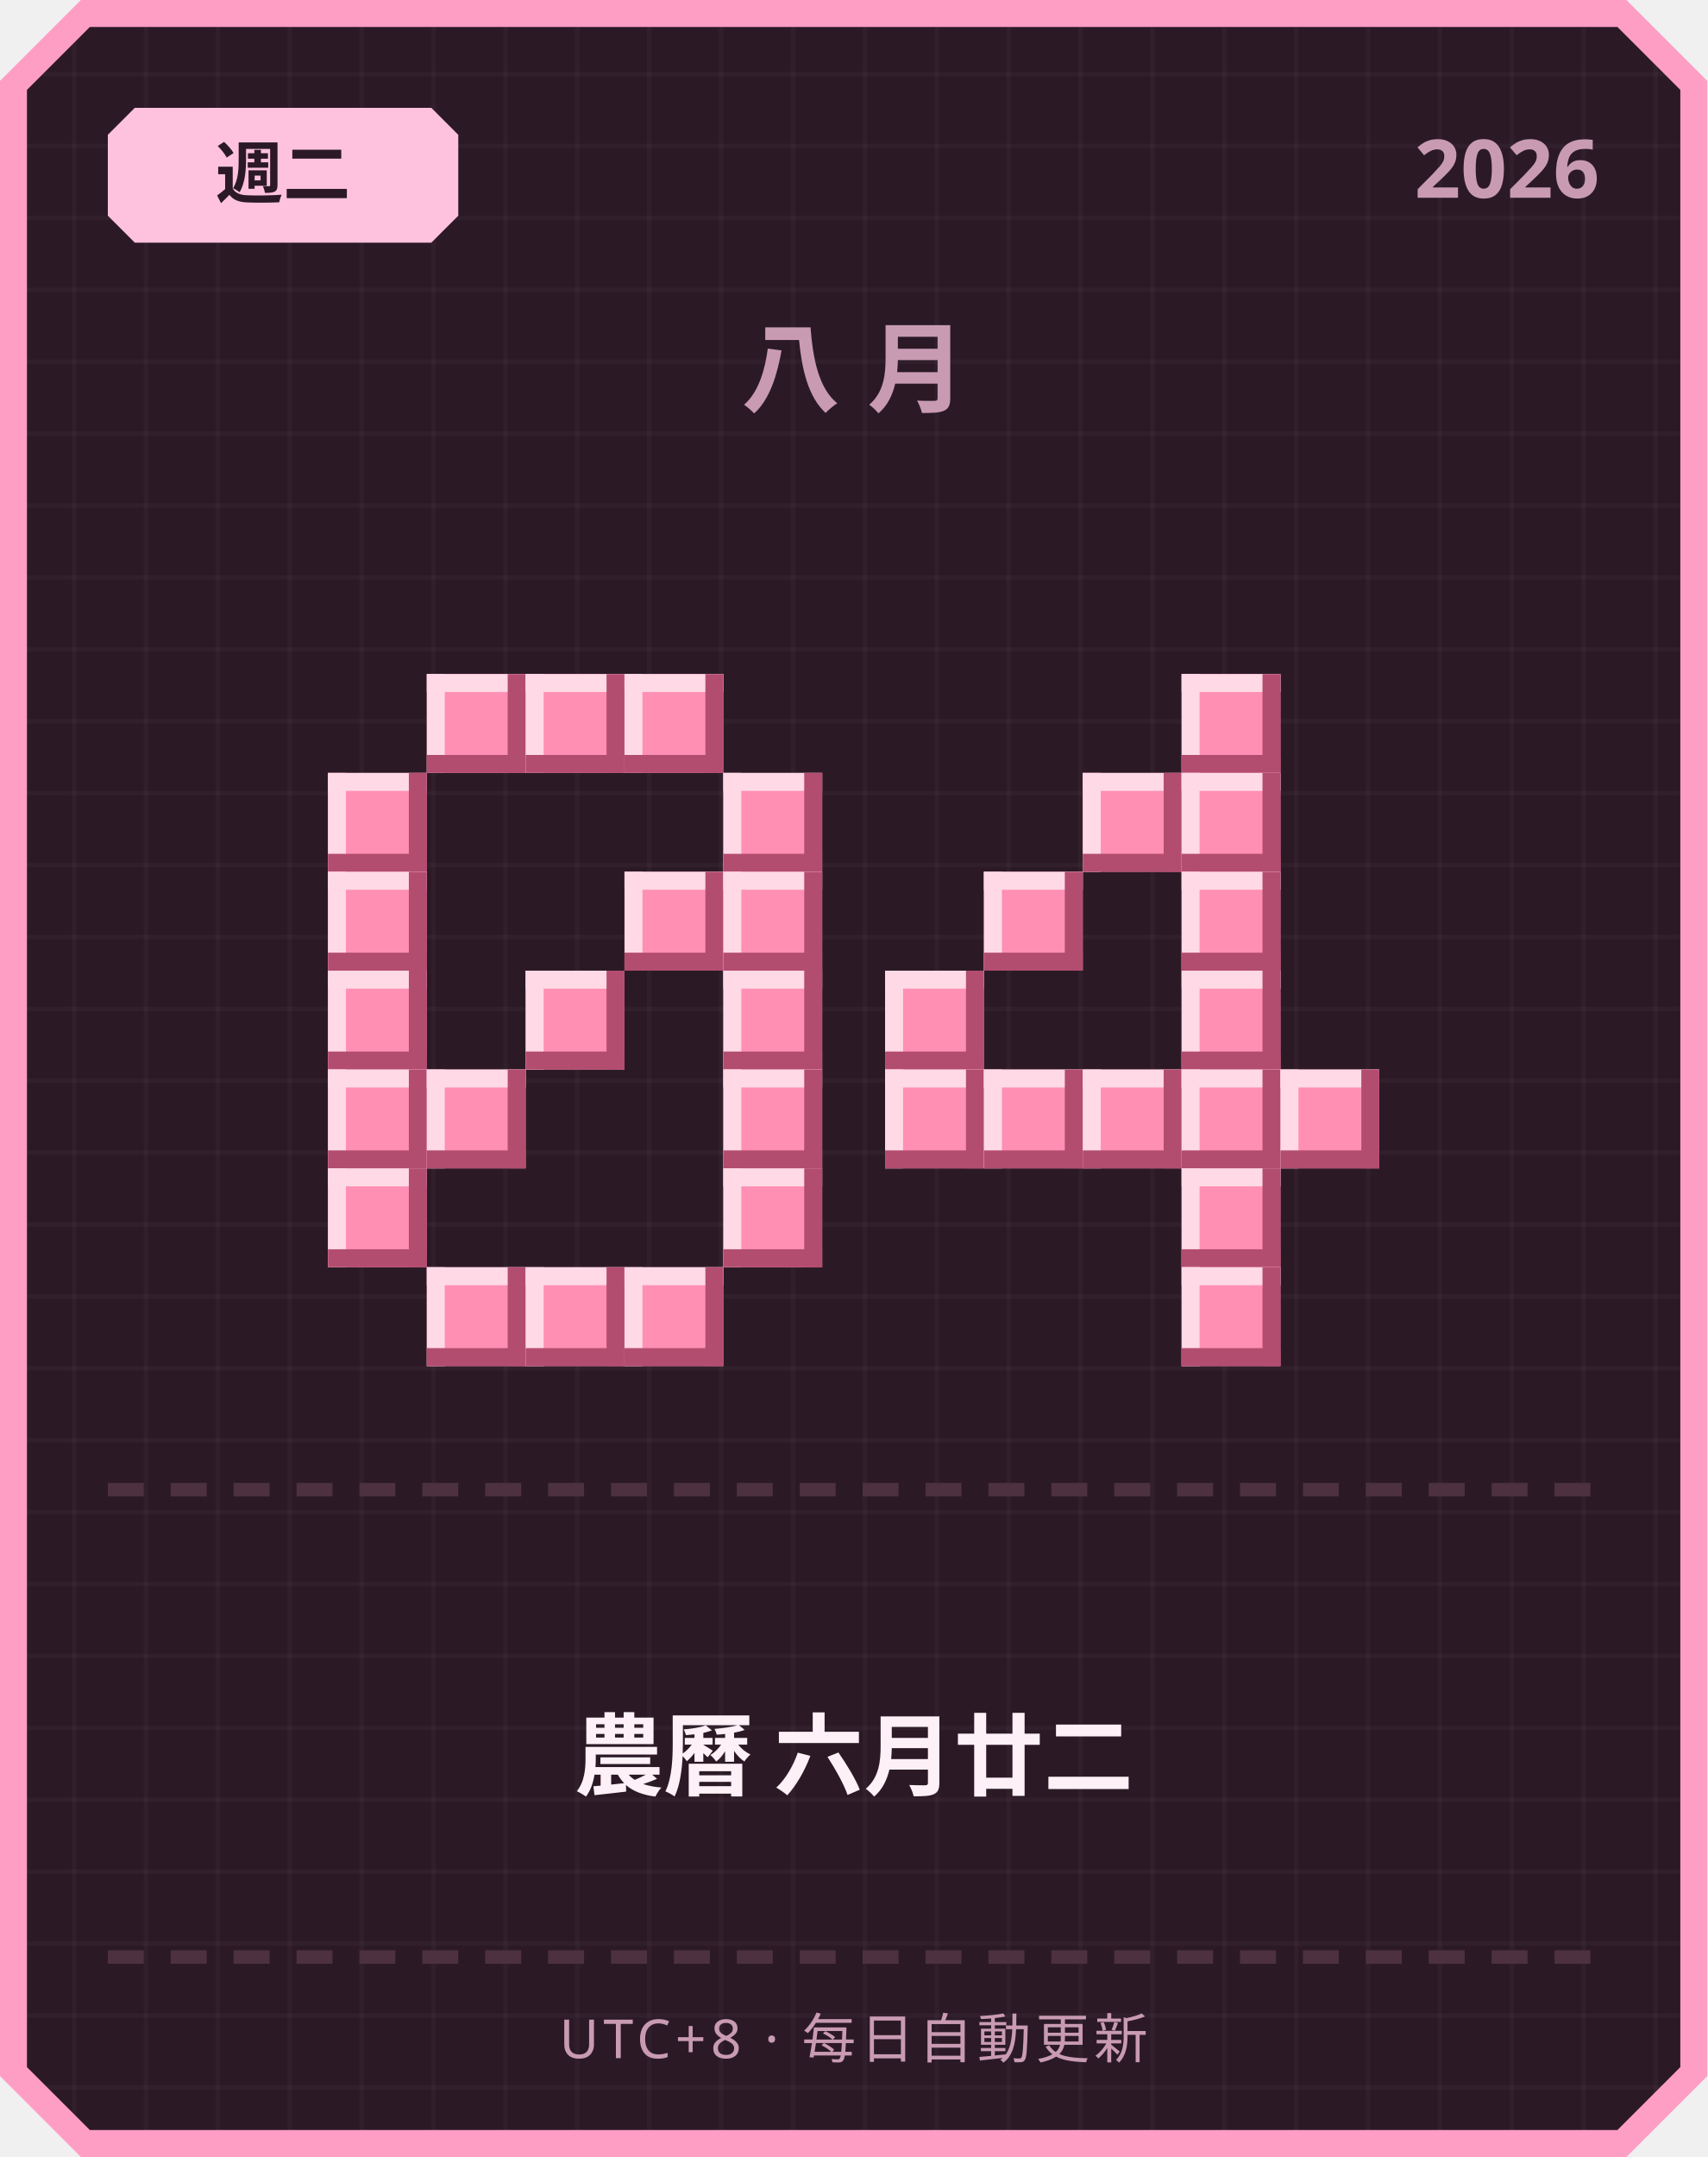
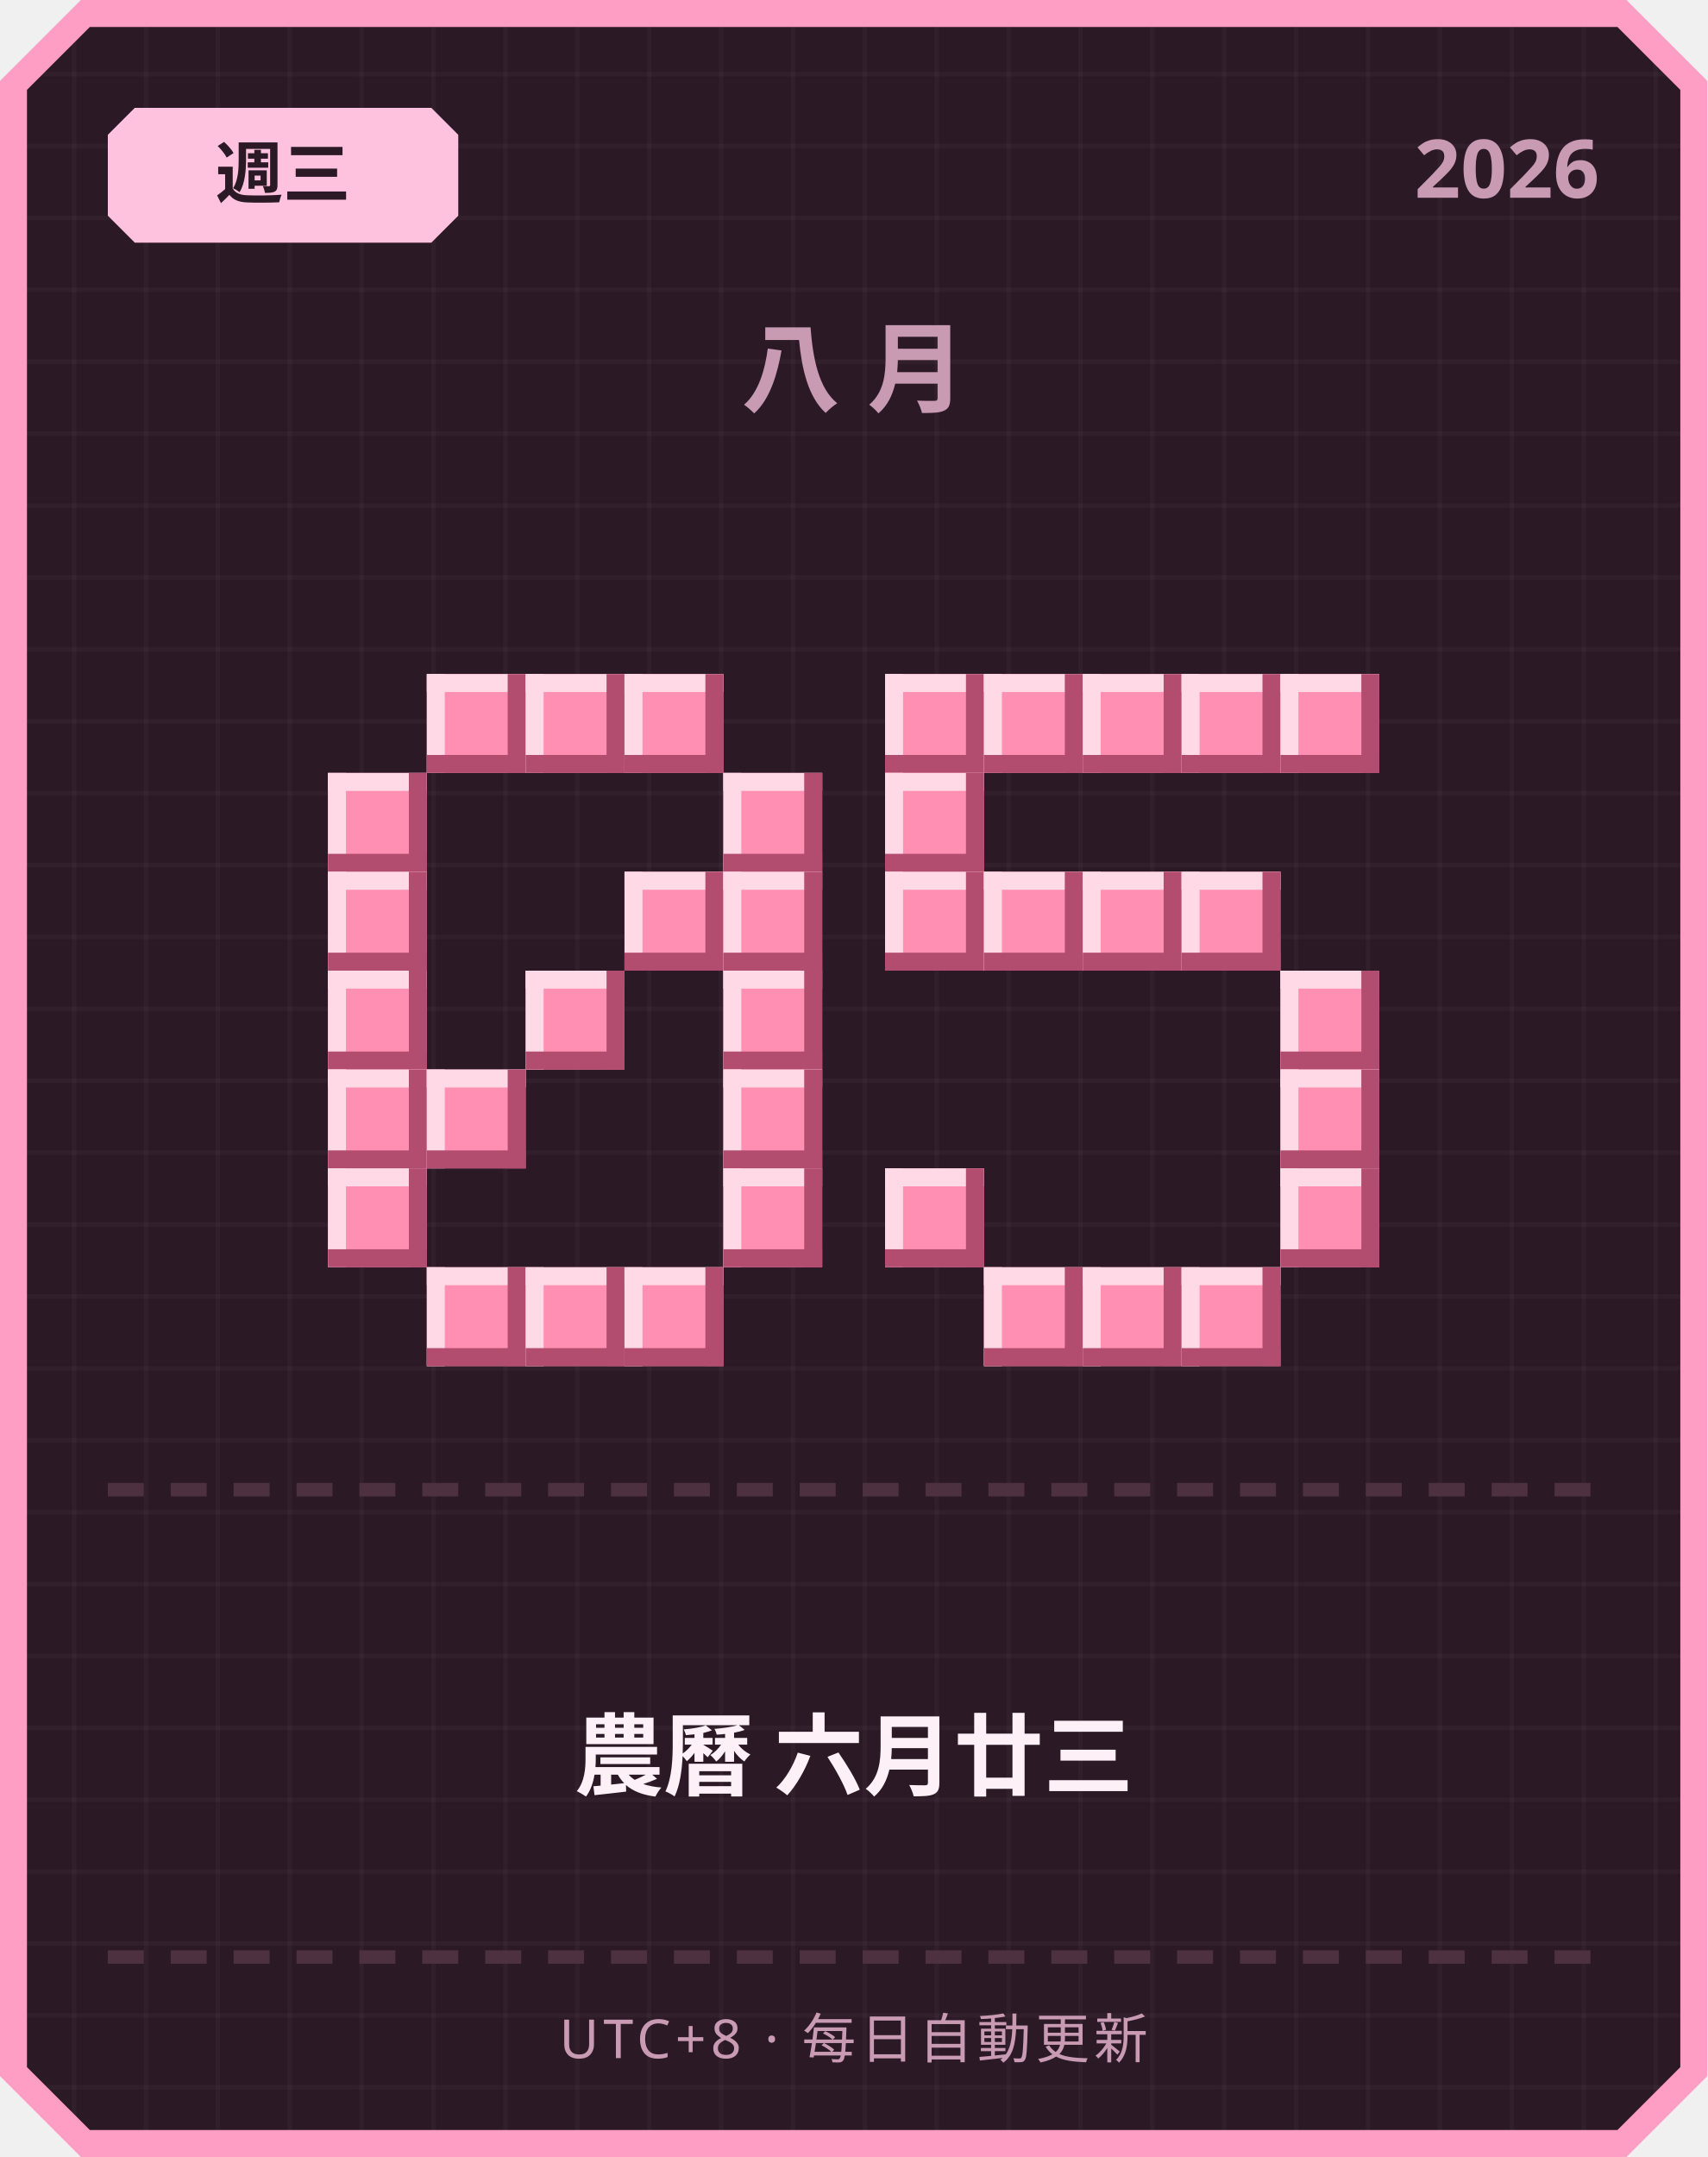
<svg xmlns="http://www.w3.org/2000/svg" width="380" height="480" viewBox="0 0 380 480">
  <defs>
    <pattern id="grid" width="16" height="16" patternUnits="userSpaceOnUse">
      <rect width="16" height="16" fill="#2b1a26" />
      <rect width="1" height="16" fill="#ffffff" opacity="0.03" />
      <rect width="16" height="1" fill="#ffffff" opacity="0.03" />
    </pattern>
  </defs>
  <path d="M 18,0 L 362,0 L 380,18 L 380,462 L 362,480 L 18,480 L 0,462 L 0,18 Z" fill="#ff9ec4" />
  <path d="M 20,6 L 360,6 L 374,20 L 374,460 L 360,474 L 20,474 L 6,460 L 6,20 Z" fill="url(#grid)" />
  <path d="M 30,24 L 96,24 L 102,30 L 102,48 L 96,54 L 30,54 L 24,48 L 24,30 Z" fill="#ffc2de" />
-   <text x="63" y="44" text-anchor="middle" font-family="'Segoe UI', sans-serif" font-size="15" font-weight="700" fill="#2b1a26">週二</text>
+   <text x="63" y="44" text-anchor="middle" font-family="'Segoe UI', sans-serif" font-size="15" font-weight="700" fill="#2b1a26">週三</text>
  <text x="356" y="44" text-anchor="end" font-family="'Segoe UI', sans-serif" font-size="18" font-weight="700" fill="#c99bb3">2026</text>
  <text x="190" y="90" text-anchor="middle" font-family="'Segoe UI', sans-serif" font-size="22" font-weight="700" letter-spacing="6" fill="#c99bb3">八月</text>
  <rect x="95" y="150" width="22" height="22" fill="#ff8fb3" />
  <rect x="95" y="150" width="22" height="4" fill="#ffd9e6" />
  <rect x="95" y="150" width="4" height="22" fill="#ffd9e6" />
  <rect x="95" y="168" width="22" height="4" fill="#b34d70" />
  <rect x="113" y="150" width="4" height="22" fill="#b34d70" />
  <rect x="117" y="150" width="22" height="22" fill="#ff8fb3" />
  <rect x="117" y="150" width="22" height="4" fill="#ffd9e6" />
  <rect x="117" y="150" width="4" height="22" fill="#ffd9e6" />
  <rect x="117" y="168" width="22" height="4" fill="#b34d70" />
  <rect x="135" y="150" width="4" height="22" fill="#b34d70" />
  <rect x="139" y="150" width="22" height="22" fill="#ff8fb3" />
  <rect x="139" y="150" width="22" height="4" fill="#ffd9e6" />
  <rect x="139" y="150" width="4" height="22" fill="#ffd9e6" />
  <rect x="139" y="168" width="22" height="4" fill="#b34d70" />
  <rect x="157" y="150" width="4" height="22" fill="#b34d70" />
  <rect x="73" y="172" width="22" height="22" fill="#ff8fb3" />
  <rect x="73" y="172" width="22" height="4" fill="#ffd9e6" />
  <rect x="73" y="172" width="4" height="22" fill="#ffd9e6" />
  <rect x="73" y="190" width="22" height="4" fill="#b34d70" />
  <rect x="91" y="172" width="4" height="22" fill="#b34d70" />
  <rect x="161" y="172" width="22" height="22" fill="#ff8fb3" />
  <rect x="161" y="172" width="22" height="4" fill="#ffd9e6" />
  <rect x="161" y="172" width="4" height="22" fill="#ffd9e6" />
  <rect x="161" y="190" width="22" height="4" fill="#b34d70" />
  <rect x="179" y="172" width="4" height="22" fill="#b34d70" />
  <rect x="73" y="194" width="22" height="22" fill="#ff8fb3" />
  <rect x="73" y="194" width="22" height="4" fill="#ffd9e6" />
  <rect x="73" y="194" width="4" height="22" fill="#ffd9e6" />
  <rect x="73" y="212" width="22" height="4" fill="#b34d70" />
  <rect x="91" y="194" width="4" height="22" fill="#b34d70" />
  <rect x="139" y="194" width="22" height="22" fill="#ff8fb3" />
  <rect x="139" y="194" width="22" height="4" fill="#ffd9e6" />
  <rect x="139" y="194" width="4" height="22" fill="#ffd9e6" />
  <rect x="139" y="212" width="22" height="4" fill="#b34d70" />
  <rect x="157" y="194" width="4" height="22" fill="#b34d70" />
  <rect x="161" y="194" width="22" height="22" fill="#ff8fb3" />
  <rect x="161" y="194" width="22" height="4" fill="#ffd9e6" />
  <rect x="161" y="194" width="4" height="22" fill="#ffd9e6" />
  <rect x="161" y="212" width="22" height="4" fill="#b34d70" />
  <rect x="179" y="194" width="4" height="22" fill="#b34d70" />
  <rect x="73" y="216" width="22" height="22" fill="#ff8fb3" />
  <rect x="73" y="216" width="22" height="4" fill="#ffd9e6" />
  <rect x="73" y="216" width="4" height="22" fill="#ffd9e6" />
  <rect x="73" y="234" width="22" height="4" fill="#b34d70" />
  <rect x="91" y="216" width="4" height="22" fill="#b34d70" />
  <rect x="117" y="216" width="22" height="22" fill="#ff8fb3" />
  <rect x="117" y="216" width="22" height="4" fill="#ffd9e6" />
  <rect x="117" y="216" width="4" height="22" fill="#ffd9e6" />
  <rect x="117" y="234" width="22" height="4" fill="#b34d70" />
  <rect x="135" y="216" width="4" height="22" fill="#b34d70" />
  <rect x="161" y="216" width="22" height="22" fill="#ff8fb3" />
  <rect x="161" y="216" width="22" height="4" fill="#ffd9e6" />
  <rect x="161" y="216" width="4" height="22" fill="#ffd9e6" />
  <rect x="161" y="234" width="22" height="4" fill="#b34d70" />
  <rect x="179" y="216" width="4" height="22" fill="#b34d70" />
  <rect x="73" y="238" width="22" height="22" fill="#ff8fb3" />
  <rect x="73" y="238" width="22" height="4" fill="#ffd9e6" />
  <rect x="73" y="238" width="4" height="22" fill="#ffd9e6" />
  <rect x="73" y="256" width="22" height="4" fill="#b34d70" />
  <rect x="91" y="238" width="4" height="22" fill="#b34d70" />
  <rect x="95" y="238" width="22" height="22" fill="#ff8fb3" />
  <rect x="95" y="238" width="22" height="4" fill="#ffd9e6" />
  <rect x="95" y="238" width="4" height="22" fill="#ffd9e6" />
  <rect x="95" y="256" width="22" height="4" fill="#b34d70" />
  <rect x="113" y="238" width="4" height="22" fill="#b34d70" />
  <rect x="161" y="238" width="22" height="22" fill="#ff8fb3" />
  <rect x="161" y="238" width="22" height="4" fill="#ffd9e6" />
  <rect x="161" y="238" width="4" height="22" fill="#ffd9e6" />
  <rect x="161" y="256" width="22" height="4" fill="#b34d70" />
  <rect x="179" y="238" width="4" height="22" fill="#b34d70" />
  <rect x="73" y="260" width="22" height="22" fill="#ff8fb3" />
  <rect x="73" y="260" width="22" height="4" fill="#ffd9e6" />
  <rect x="73" y="260" width="4" height="22" fill="#ffd9e6" />
  <rect x="73" y="278" width="22" height="4" fill="#b34d70" />
  <rect x="91" y="260" width="4" height="22" fill="#b34d70" />
  <rect x="161" y="260" width="22" height="22" fill="#ff8fb3" />
  <rect x="161" y="260" width="22" height="4" fill="#ffd9e6" />
  <rect x="161" y="260" width="4" height="22" fill="#ffd9e6" />
  <rect x="161" y="278" width="22" height="4" fill="#b34d70" />
  <rect x="179" y="260" width="4" height="22" fill="#b34d70" />
  <rect x="95" y="282" width="22" height="22" fill="#ff8fb3" />
  <rect x="95" y="282" width="22" height="4" fill="#ffd9e6" />
  <rect x="95" y="282" width="4" height="22" fill="#ffd9e6" />
  <rect x="95" y="300" width="22" height="4" fill="#b34d70" />
  <rect x="113" y="282" width="4" height="22" fill="#b34d70" />
  <rect x="117" y="282" width="22" height="22" fill="#ff8fb3" />
  <rect x="117" y="282" width="22" height="4" fill="#ffd9e6" />
  <rect x="117" y="282" width="4" height="22" fill="#ffd9e6" />
  <rect x="117" y="300" width="22" height="4" fill="#b34d70" />
  <rect x="135" y="282" width="4" height="22" fill="#b34d70" />
  <rect x="139" y="282" width="22" height="22" fill="#ff8fb3" />
  <rect x="139" y="282" width="22" height="4" fill="#ffd9e6" />
  <rect x="139" y="282" width="4" height="22" fill="#ffd9e6" />
  <rect x="139" y="300" width="22" height="4" fill="#b34d70" />
  <rect x="157" y="282" width="4" height="22" fill="#b34d70" />
+   <rect x="197" y="150" width="22" height="22" fill="#ff8fb3" />
+   <rect x="197" y="150" width="22" height="4" fill="#ffd9e6" />
+   <rect x="197" y="150" width="4" height="22" fill="#ffd9e6" />
+   <rect x="197" y="168" width="22" height="4" fill="#b34d70" />
+   <rect x="215" y="150" width="4" height="22" fill="#b34d70" />
+   <rect x="219" y="150" width="22" height="22" fill="#ff8fb3" />
+   <rect x="219" y="150" width="22" height="4" fill="#ffd9e6" />
+   <rect x="219" y="150" width="4" height="22" fill="#ffd9e6" />
+   <rect x="219" y="168" width="22" height="4" fill="#b34d70" />
+   <rect x="237" y="150" width="4" height="22" fill="#b34d70" />
+   <rect x="241" y="150" width="22" height="22" fill="#ff8fb3" />
+   <rect x="241" y="150" width="22" height="4" fill="#ffd9e6" />
+   <rect x="241" y="150" width="4" height="22" fill="#ffd9e6" />
+   <rect x="241" y="168" width="22" height="4" fill="#b34d70" />
+   <rect x="259" y="150" width="4" height="22" fill="#b34d70" />
  <rect x="263" y="150" width="22" height="22" fill="#ff8fb3" />
  <rect x="263" y="150" width="22" height="4" fill="#ffd9e6" />
  <rect x="263" y="150" width="4" height="22" fill="#ffd9e6" />
  <rect x="263" y="168" width="22" height="4" fill="#b34d70" />
  <rect x="281" y="150" width="4" height="22" fill="#b34d70" />
-   <rect x="241" y="172" width="22" height="22" fill="#ff8fb3" />
-   <rect x="241" y="172" width="22" height="4" fill="#ffd9e6" />
-   <rect x="241" y="172" width="4" height="22" fill="#ffd9e6" />
-   <rect x="241" y="190" width="22" height="4" fill="#b34d70" />
-   <rect x="259" y="172" width="4" height="22" fill="#b34d70" />
-   <rect x="263" y="172" width="22" height="22" fill="#ff8fb3" />
-   <rect x="263" y="172" width="22" height="4" fill="#ffd9e6" />
-   <rect x="263" y="172" width="4" height="22" fill="#ffd9e6" />
-   <rect x="263" y="190" width="22" height="4" fill="#b34d70" />
-   <rect x="281" y="172" width="4" height="22" fill="#b34d70" />
+   <rect x="285" y="150" width="22" height="22" fill="#ff8fb3" />
+   <rect x="285" y="150" width="22" height="4" fill="#ffd9e6" />
+   <rect x="285" y="150" width="4" height="22" fill="#ffd9e6" />
+   <rect x="285" y="168" width="22" height="4" fill="#b34d70" />
+   <rect x="303" y="150" width="4" height="22" fill="#b34d70" />
+   <rect x="197" y="172" width="22" height="22" fill="#ff8fb3" />
+   <rect x="197" y="172" width="22" height="4" fill="#ffd9e6" />
+   <rect x="197" y="172" width="4" height="22" fill="#ffd9e6" />
+   <rect x="197" y="190" width="22" height="4" fill="#b34d70" />
+   <rect x="215" y="172" width="4" height="22" fill="#b34d70" />
+   <rect x="197" y="194" width="22" height="22" fill="#ff8fb3" />
+   <rect x="197" y="194" width="22" height="4" fill="#ffd9e6" />
+   <rect x="197" y="194" width="4" height="22" fill="#ffd9e6" />
+   <rect x="197" y="212" width="22" height="4" fill="#b34d70" />
+   <rect x="215" y="194" width="4" height="22" fill="#b34d70" />
  <rect x="219" y="194" width="22" height="22" fill="#ff8fb3" />
  <rect x="219" y="194" width="22" height="4" fill="#ffd9e6" />
  <rect x="219" y="194" width="4" height="22" fill="#ffd9e6" />
  <rect x="219" y="212" width="22" height="4" fill="#b34d70" />
  <rect x="237" y="194" width="4" height="22" fill="#b34d70" />
+   <rect x="241" y="194" width="22" height="22" fill="#ff8fb3" />
+   <rect x="241" y="194" width="22" height="4" fill="#ffd9e6" />
+   <rect x="241" y="194" width="4" height="22" fill="#ffd9e6" />
+   <rect x="241" y="212" width="22" height="4" fill="#b34d70" />
+   <rect x="259" y="194" width="4" height="22" fill="#b34d70" />
  <rect x="263" y="194" width="22" height="22" fill="#ff8fb3" />
  <rect x="263" y="194" width="22" height="4" fill="#ffd9e6" />
  <rect x="263" y="194" width="4" height="22" fill="#ffd9e6" />
  <rect x="263" y="212" width="22" height="4" fill="#b34d70" />
  <rect x="281" y="194" width="4" height="22" fill="#b34d70" />
-   <rect x="197" y="216" width="22" height="22" fill="#ff8fb3" />
-   <rect x="197" y="216" width="22" height="4" fill="#ffd9e6" />
-   <rect x="197" y="216" width="4" height="22" fill="#ffd9e6" />
-   <rect x="197" y="234" width="22" height="4" fill="#b34d70" />
-   <rect x="215" y="216" width="4" height="22" fill="#b34d70" />
-   <rect x="263" y="216" width="22" height="22" fill="#ff8fb3" />
-   <rect x="263" y="216" width="22" height="4" fill="#ffd9e6" />
-   <rect x="263" y="216" width="4" height="22" fill="#ffd9e6" />
-   <rect x="263" y="234" width="22" height="4" fill="#b34d70" />
-   <rect x="281" y="216" width="4" height="22" fill="#b34d70" />
-   <rect x="197" y="238" width="22" height="22" fill="#ff8fb3" />
-   <rect x="197" y="238" width="22" height="4" fill="#ffd9e6" />
-   <rect x="197" y="238" width="4" height="22" fill="#ffd9e6" />
-   <rect x="197" y="256" width="22" height="4" fill="#b34d70" />
-   <rect x="215" y="238" width="4" height="22" fill="#b34d70" />
-   <rect x="219" y="238" width="22" height="22" fill="#ff8fb3" />
-   <rect x="219" y="238" width="22" height="4" fill="#ffd9e6" />
-   <rect x="219" y="238" width="4" height="22" fill="#ffd9e6" />
-   <rect x="219" y="256" width="22" height="4" fill="#b34d70" />
-   <rect x="237" y="238" width="4" height="22" fill="#b34d70" />
-   <rect x="241" y="238" width="22" height="22" fill="#ff8fb3" />
-   <rect x="241" y="238" width="22" height="4" fill="#ffd9e6" />
-   <rect x="241" y="238" width="4" height="22" fill="#ffd9e6" />
-   <rect x="241" y="256" width="22" height="4" fill="#b34d70" />
-   <rect x="259" y="238" width="4" height="22" fill="#b34d70" />
-   <rect x="263" y="238" width="22" height="22" fill="#ff8fb3" />
-   <rect x="263" y="238" width="22" height="4" fill="#ffd9e6" />
-   <rect x="263" y="238" width="4" height="22" fill="#ffd9e6" />
-   <rect x="263" y="256" width="22" height="4" fill="#b34d70" />
-   <rect x="281" y="238" width="4" height="22" fill="#b34d70" />
+   <rect x="285" y="216" width="22" height="22" fill="#ff8fb3" />
+   <rect x="285" y="216" width="22" height="4" fill="#ffd9e6" />
+   <rect x="285" y="216" width="4" height="22" fill="#ffd9e6" />
+   <rect x="285" y="234" width="22" height="4" fill="#b34d70" />
+   <rect x="303" y="216" width="4" height="22" fill="#b34d70" />
  <rect x="285" y="238" width="22" height="22" fill="#ff8fb3" />
  <rect x="285" y="238" width="22" height="4" fill="#ffd9e6" />
  <rect x="285" y="238" width="4" height="22" fill="#ffd9e6" />
  <rect x="285" y="256" width="22" height="4" fill="#b34d70" />
  <rect x="303" y="238" width="4" height="22" fill="#b34d70" />
-   <rect x="263" y="260" width="22" height="22" fill="#ff8fb3" />
-   <rect x="263" y="260" width="22" height="4" fill="#ffd9e6" />
-   <rect x="263" y="260" width="4" height="22" fill="#ffd9e6" />
-   <rect x="263" y="278" width="22" height="4" fill="#b34d70" />
-   <rect x="281" y="260" width="4" height="22" fill="#b34d70" />
+   <rect x="197" y="260" width="22" height="22" fill="#ff8fb3" />
+   <rect x="197" y="260" width="22" height="4" fill="#ffd9e6" />
+   <rect x="197" y="260" width="4" height="22" fill="#ffd9e6" />
+   <rect x="197" y="278" width="22" height="4" fill="#b34d70" />
+   <rect x="215" y="260" width="4" height="22" fill="#b34d70" />
+   <rect x="285" y="260" width="22" height="22" fill="#ff8fb3" />
+   <rect x="285" y="260" width="22" height="4" fill="#ffd9e6" />
+   <rect x="285" y="260" width="4" height="22" fill="#ffd9e6" />
+   <rect x="285" y="278" width="22" height="4" fill="#b34d70" />
+   <rect x="303" y="260" width="4" height="22" fill="#b34d70" />
+   <rect x="219" y="282" width="22" height="22" fill="#ff8fb3" />
+   <rect x="219" y="282" width="22" height="4" fill="#ffd9e6" />
+   <rect x="219" y="282" width="4" height="22" fill="#ffd9e6" />
+   <rect x="219" y="300" width="22" height="4" fill="#b34d70" />
+   <rect x="237" y="282" width="4" height="22" fill="#b34d70" />
+   <rect x="241" y="282" width="22" height="22" fill="#ff8fb3" />
+   <rect x="241" y="282" width="22" height="4" fill="#ffd9e6" />
+   <rect x="241" y="282" width="4" height="22" fill="#ffd9e6" />
+   <rect x="241" y="300" width="22" height="4" fill="#b34d70" />
+   <rect x="259" y="282" width="4" height="22" fill="#b34d70" />
  <rect x="263" y="282" width="22" height="22" fill="#ff8fb3" />
  <rect x="263" y="282" width="22" height="4" fill="#ffd9e6" />
  <rect x="263" y="282" width="4" height="22" fill="#ffd9e6" />
  <rect x="263" y="300" width="22" height="4" fill="#b34d70" />
  <rect x="281" y="282" width="4" height="22" fill="#b34d70" />
  <rect x="24" y="330" width="8" height="3" fill="#4d3140" />
  <rect x="38" y="330" width="8" height="3" fill="#4d3140" />
  <rect x="52" y="330" width="8" height="3" fill="#4d3140" />
  <rect x="66" y="330" width="8" height="3" fill="#4d3140" />
  <rect x="80" y="330" width="8" height="3" fill="#4d3140" />
  <rect x="94" y="330" width="8" height="3" fill="#4d3140" />
  <rect x="108" y="330" width="8" height="3" fill="#4d3140" />
  <rect x="122" y="330" width="8" height="3" fill="#4d3140" />
  <rect x="136" y="330" width="8" height="3" fill="#4d3140" />
  <rect x="150" y="330" width="8" height="3" fill="#4d3140" />
  <rect x="164" y="330" width="8" height="3" fill="#4d3140" />
  <rect x="178" y="330" width="8" height="3" fill="#4d3140" />
  <rect x="192" y="330" width="8" height="3" fill="#4d3140" />
  <rect x="206" y="330" width="8" height="3" fill="#4d3140" />
  <rect x="220" y="330" width="8" height="3" fill="#4d3140" />
  <rect x="234" y="330" width="8" height="3" fill="#4d3140" />
  <rect x="248" y="330" width="8" height="3" fill="#4d3140" />
  <rect x="262" y="330" width="8" height="3" fill="#4d3140" />
  <rect x="276" y="330" width="8" height="3" fill="#4d3140" />
  <rect x="290" y="330" width="8" height="3" fill="#4d3140" />
  <rect x="304" y="330" width="8" height="3" fill="#4d3140" />
  <rect x="318" y="330" width="8" height="3" fill="#4d3140" />
  <rect x="332" y="330" width="8" height="3" fill="#4d3140" />
  <rect x="346" y="330" width="8" height="3" fill="#4d3140" />
-   <text x="190" y="398" text-anchor="middle" font-family="'Segoe UI', 'Microsoft JhengHei', sans-serif" font-size="20" font-weight="700" fill="#fdf0f6">農曆 六月廿二</text>
+   <text x="190" y="398" text-anchor="middle" font-family="'Segoe UI', 'Microsoft JhengHei', sans-serif" font-size="20" font-weight="700" fill="#fdf0f6">農曆 六月廿三</text>
  <rect x="24" y="434" width="8" height="3" fill="#4d3140" />
  <rect x="38" y="434" width="8" height="3" fill="#4d3140" />
  <rect x="52" y="434" width="8" height="3" fill="#4d3140" />
  <rect x="66" y="434" width="8" height="3" fill="#4d3140" />
  <rect x="80" y="434" width="8" height="3" fill="#4d3140" />
  <rect x="94" y="434" width="8" height="3" fill="#4d3140" />
  <rect x="108" y="434" width="8" height="3" fill="#4d3140" />
  <rect x="122" y="434" width="8" height="3" fill="#4d3140" />
  <rect x="136" y="434" width="8" height="3" fill="#4d3140" />
  <rect x="150" y="434" width="8" height="3" fill="#4d3140" />
  <rect x="164" y="434" width="8" height="3" fill="#4d3140" />
  <rect x="178" y="434" width="8" height="3" fill="#4d3140" />
  <rect x="192" y="434" width="8" height="3" fill="#4d3140" />
  <rect x="206" y="434" width="8" height="3" fill="#4d3140" />
  <rect x="220" y="434" width="8" height="3" fill="#4d3140" />
  <rect x="234" y="434" width="8" height="3" fill="#4d3140" />
  <rect x="248" y="434" width="8" height="3" fill="#4d3140" />
  <rect x="262" y="434" width="8" height="3" fill="#4d3140" />
  <rect x="276" y="434" width="8" height="3" fill="#4d3140" />
  <rect x="290" y="434" width="8" height="3" fill="#4d3140" />
  <rect x="304" y="434" width="8" height="3" fill="#4d3140" />
  <rect x="318" y="434" width="8" height="3" fill="#4d3140" />
  <rect x="332" y="434" width="8" height="3" fill="#4d3140" />
  <rect x="346" y="434" width="8" height="3" fill="#4d3140" />
  <text x="190" y="458" text-anchor="middle" font-family="'Segoe UI', sans-serif" font-size="12" letter-spacing="1" fill="#c99bb3">UTC+8 · 每日自動更新</text>
</svg>
